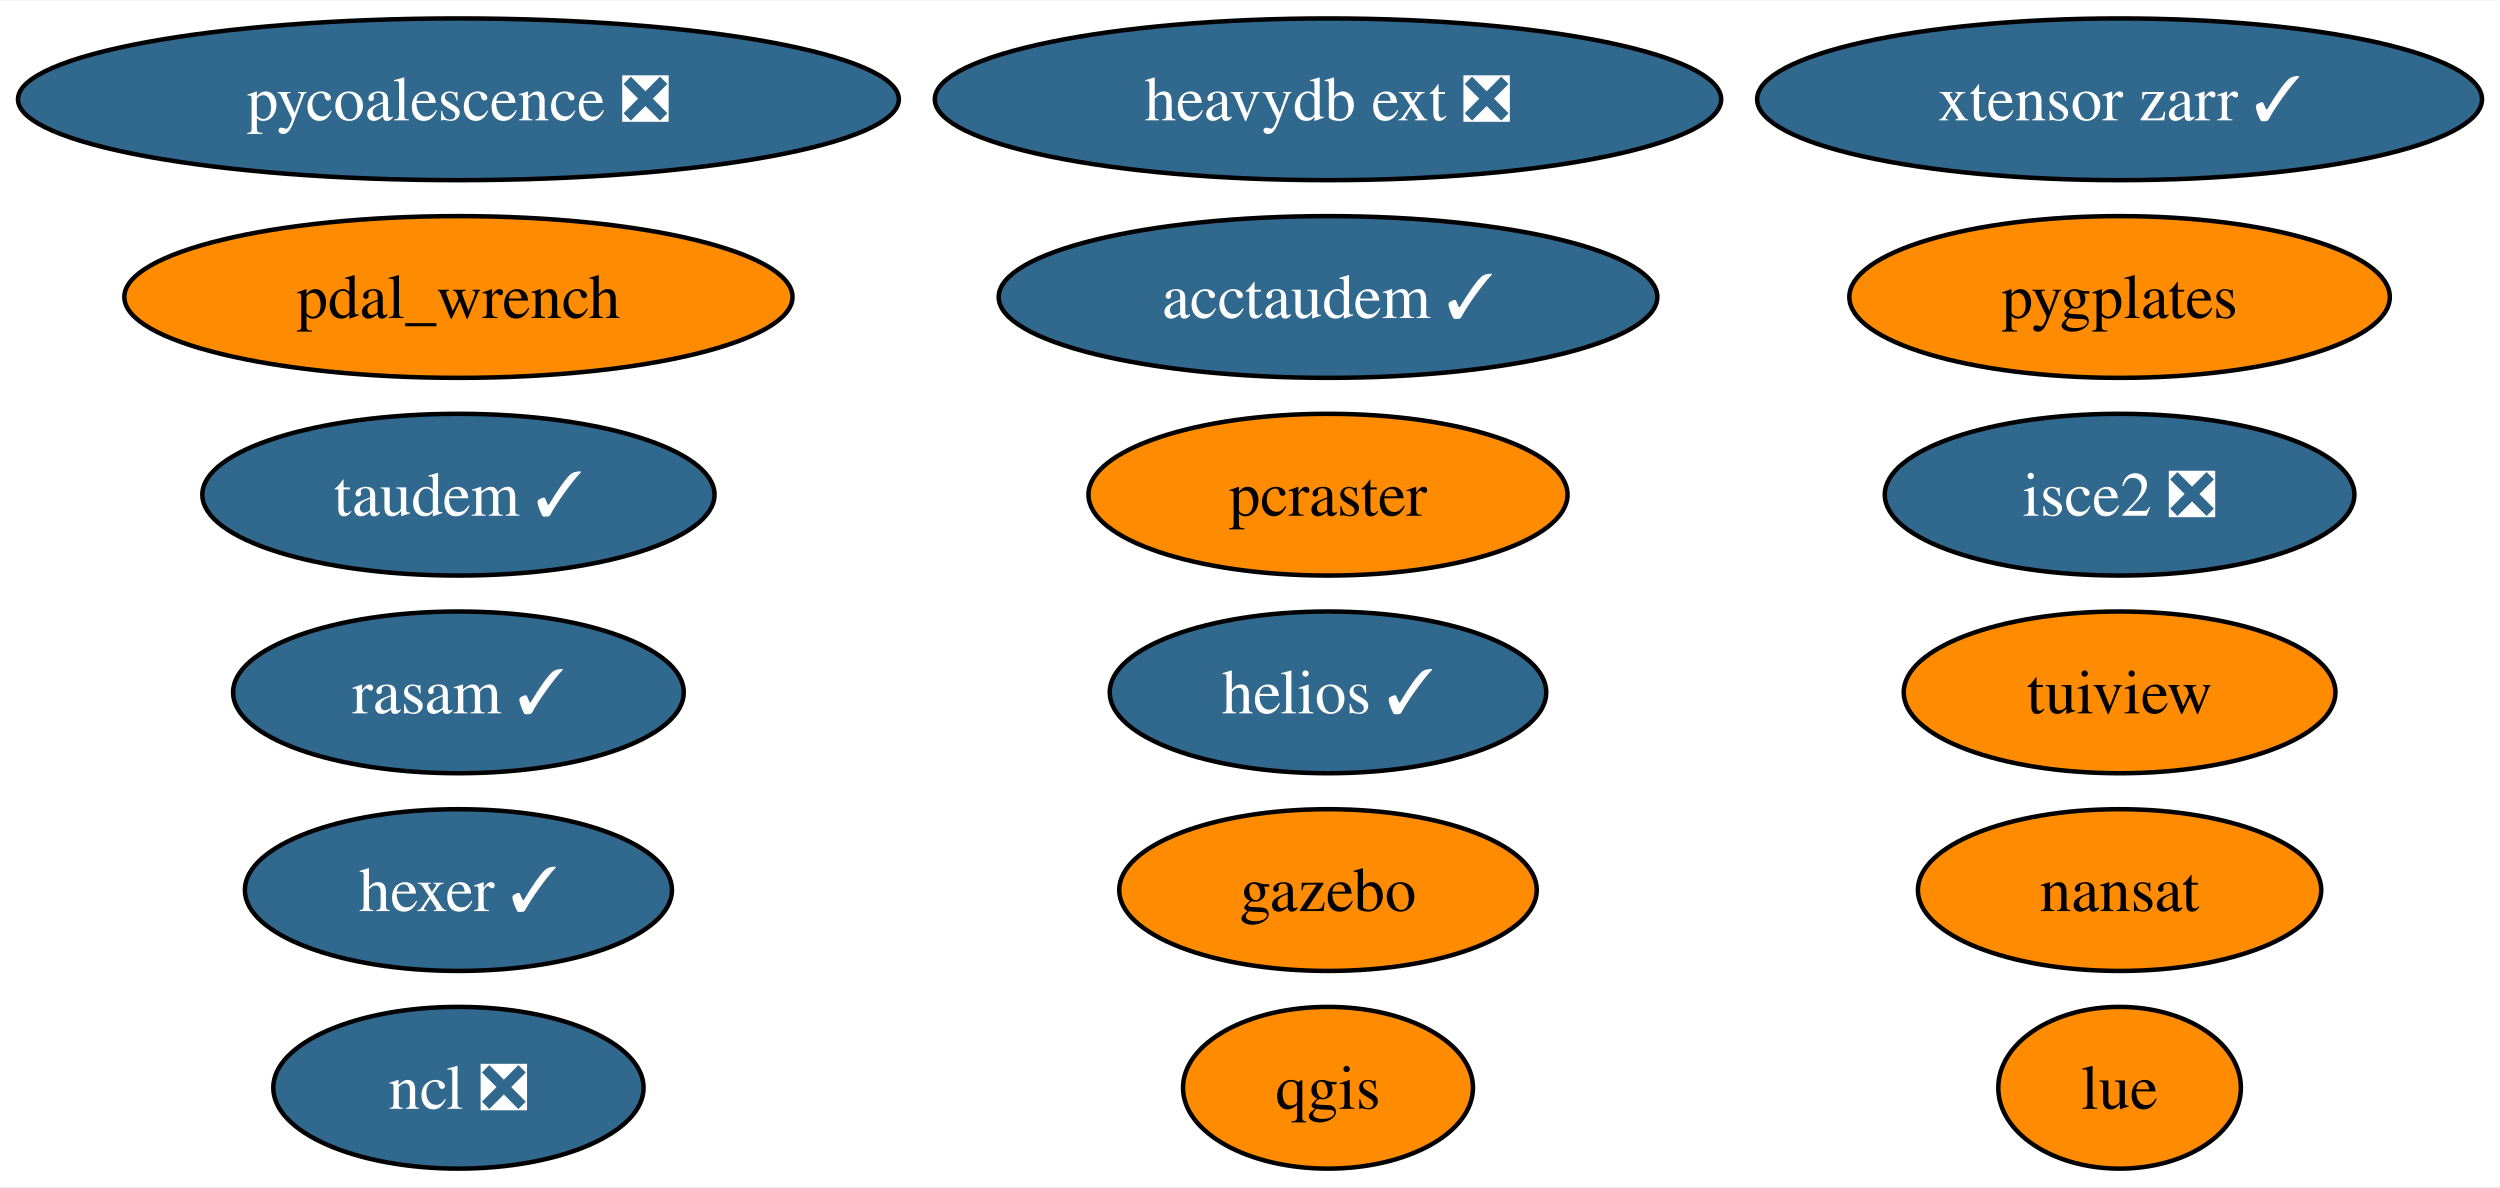
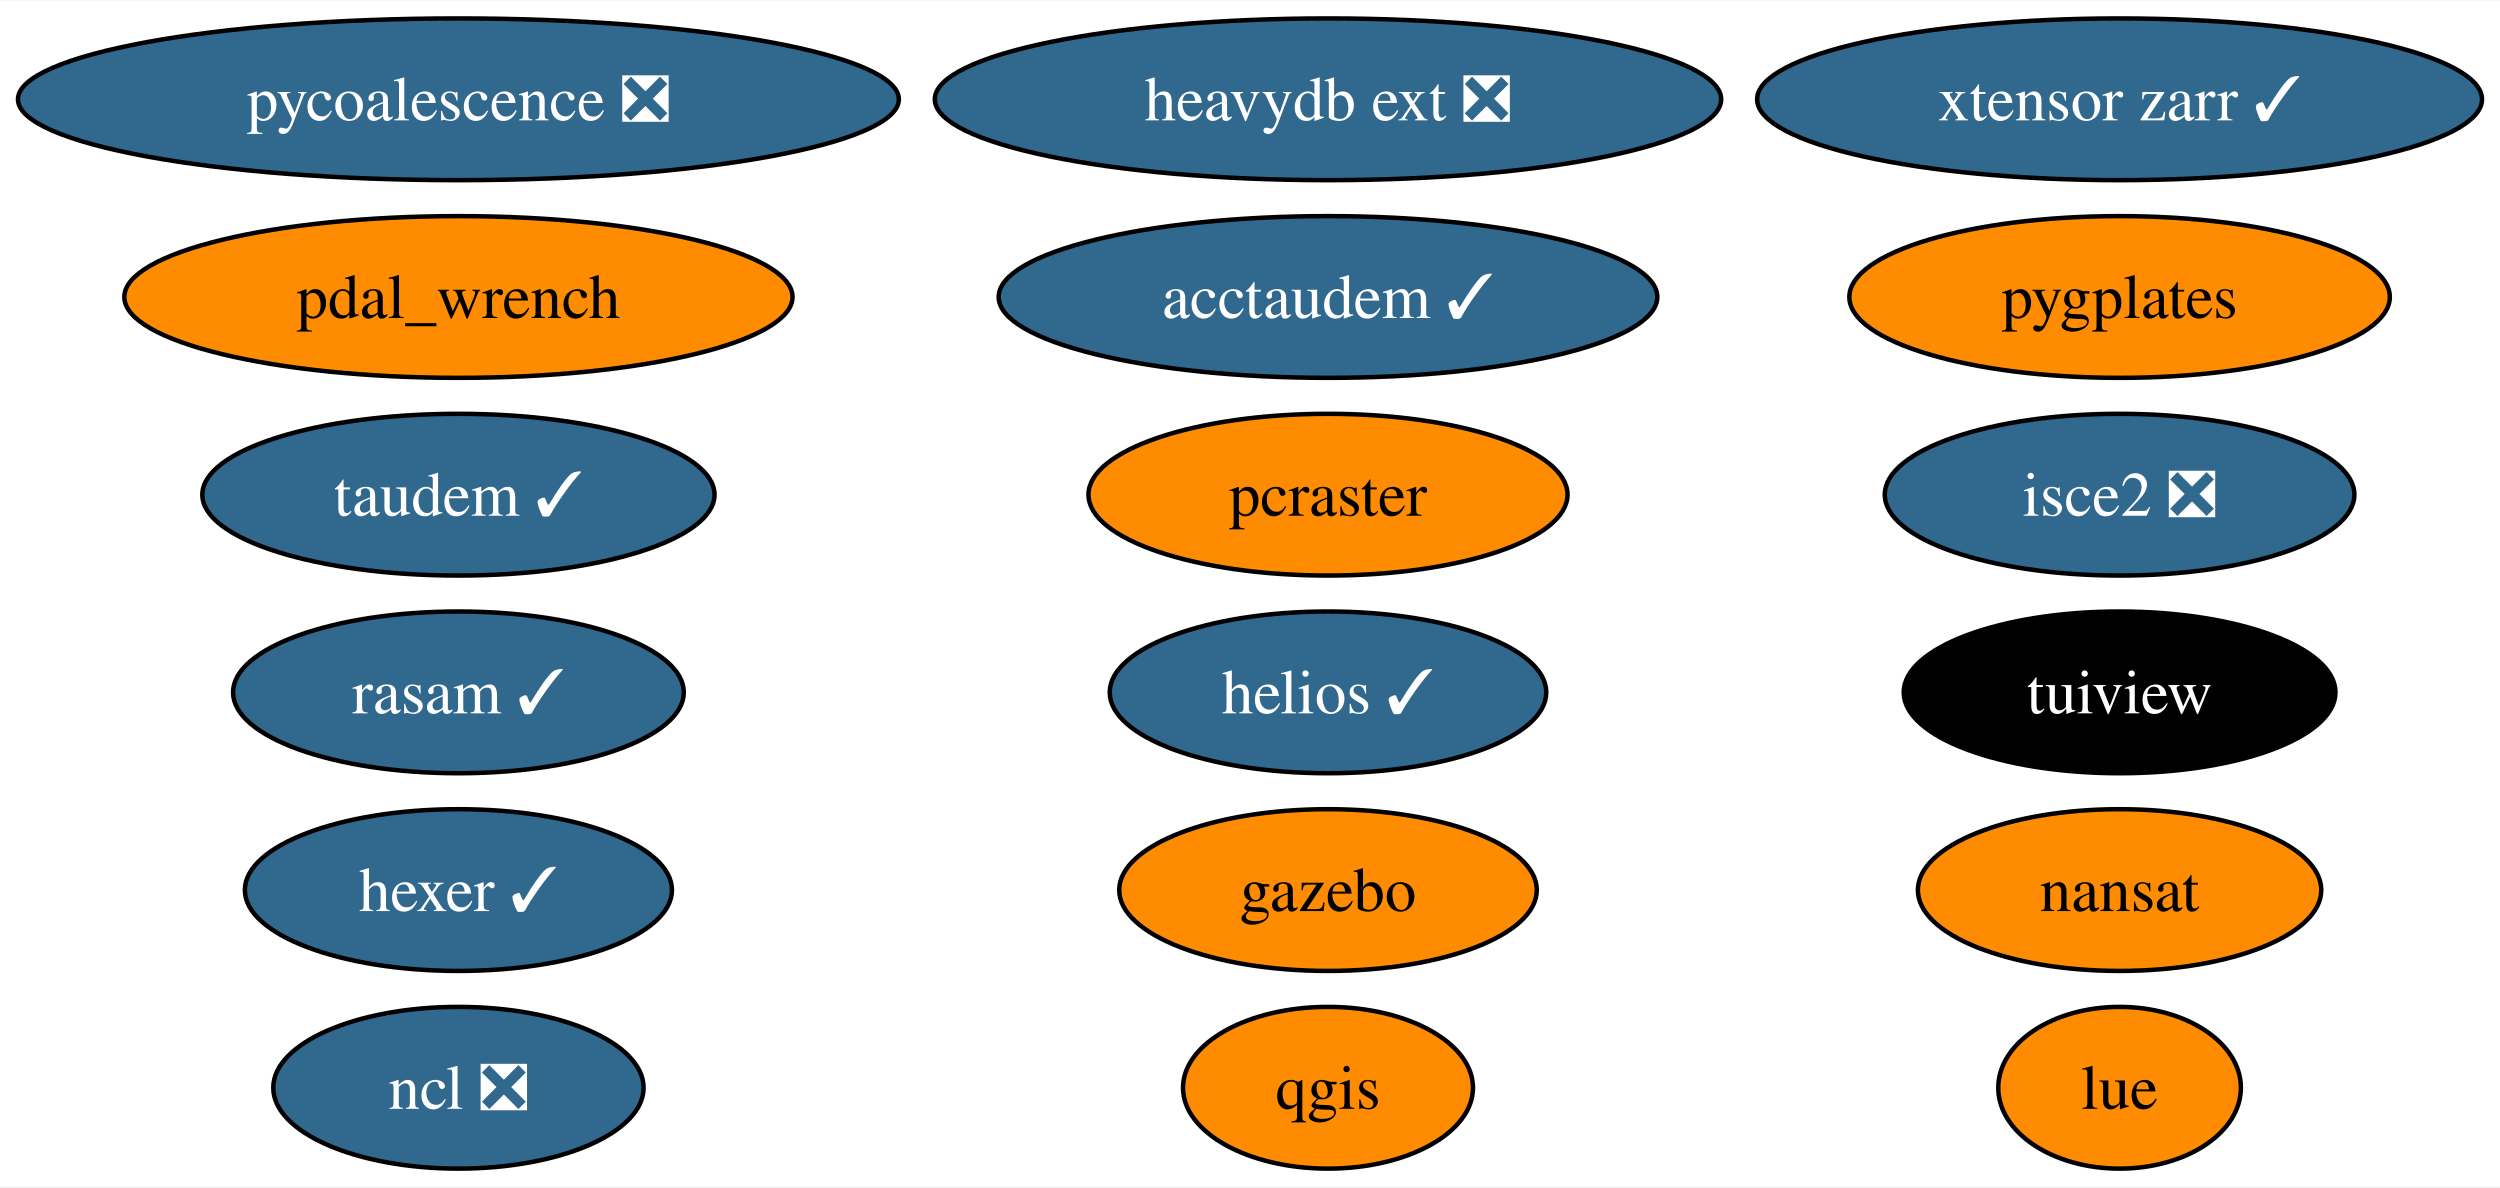
<svg xmlns="http://www.w3.org/2000/svg" xmlns:xlink="http://www.w3.org/1999/xlink" width="556pt" height="264pt" viewBox="0.00 0.00 556.42 264.00">
  <g id="graph0" class="graph" transform="scale(1 1) rotate(0) translate(4 260)">
    <polygon fill="white" stroke="none" points="-4,4 -4,-260 552.42,-260 552.42,4 -4,4" />
    <g id="node1" class="node">
      <g id="a_node1">
        <a xlink:href="https://github.com/conda-forge/nansat-feedstock" xlink:title="nansat">
          <ellipse fill="#ff8c00" stroke="black" cx="467.75" cy="-62" rx="44.89" ry="18" />
          <text text-anchor="middle" x="467.75" y="-57.33" font-family="Times,serif" font-size="14.00">nansat</text>
        </a>
      </g>
    </g>
    <g id="node2" class="node">
      <g id="a_node2">
        <a xlink:href="https://github.com/conda-forge/ncl-feedstock/pull/158" xlink:title="ncl ❎">
          <ellipse fill="#31688e" stroke="black" cx="98.03" cy="-18" rx="41.21" ry="18" />
          <text text-anchor="middle" x="98.03" y="-13.32" font-family="Times,serif" font-size="14.00" fill="white">ncl ❎</text>
        </a>
      </g>
    </g>
    <g id="node3" class="node">
      <g id="a_node3">
        <a xlink:href="https://github.com/conda-forge/qgis-feedstock" xlink:title="qgis">
          <ellipse fill="#ff8c00" stroke="black" cx="291.57" cy="-18" rx="32.27" ry="18" />
          <text text-anchor="middle" x="291.57" y="-13.32" font-family="Times,serif" font-size="14.00">qgis</text>
        </a>
      </g>
    </g>
    <g id="node4" class="node">
      <g id="a_node4">
        <a xlink:href="https://github.com/conda-forge/tuiview-feedstock" xlink:title="tuiview">
-           <ellipse fill="#ff8c00" stroke="black" cx="467.75" cy="-106" rx="48.05" ry="18" />
-           <text text-anchor="middle" x="467.75" y="-101.33" font-family="Times,serif" font-size="14.00">tuiview</text>
+           <ellipse fill="#000000" stroke="black" cx="467.75" cy="-106" rx="48.05" ry="18" />
+           <text text-anchor="middle" x="467.75" y="-101.33" font-family="Times,serif" font-size="14.00" fill="white">tuiview</text>
        </a>
      </g>
    </g>
    <g id="node5" class="node">
      <g id="a_node5">
        <a xlink:href="https://github.com/conda-forge/hexer-feedstock/pull/15" xlink:title="hexer ✓">
          <ellipse fill="#31688e" stroke="black" cx="98.03" cy="-62" rx="47.53" ry="18" />
          <text text-anchor="middle" x="98.03" y="-57.33" font-family="Times,serif" font-size="14.00" fill="white">hexer ✓</text>
        </a>
      </g>
    </g>
    <g id="node6" class="node">
      <g id="a_node6">
        <a xlink:href="https://github.com/conda-forge/pycoalescence-feedstock/pull/62" xlink:title="pycoalescence ❎">
          <ellipse fill="#31688e" stroke="black" cx="98.03" cy="-238" rx="98.03" ry="18" />
          <text text-anchor="middle" x="98.03" y="-233.32" font-family="Times,serif" font-size="14.00" fill="white">pycoalescence ❎</text>
        </a>
      </g>
    </g>
    <g id="node7" class="node">
      <g id="a_node7">
        <a xlink:href="https://github.com/conda-forge/isce2-feedstock/pull/70" xlink:title="isce2 ❎">
          <ellipse fill="#31688e" stroke="black" cx="467.75" cy="-150" rx="52.26" ry="18" />
          <text text-anchor="middle" x="467.75" y="-145.32" font-family="Times,serif" font-size="14.00" fill="white">isce2 ❎</text>
        </a>
      </g>
    </g>
    <g id="node8" class="node">
      <g id="a_node8">
        <a xlink:href="https://github.com/conda-forge/gazebo-feedstock" xlink:title="gazebo">
          <ellipse fill="#ff8c00" stroke="black" cx="291.57" cy="-62" rx="46.47" ry="18" />
          <text text-anchor="middle" x="291.57" y="-57.33" font-family="Times,serif" font-size="14.00">gazebo</text>
        </a>
      </g>
    </g>
    <g id="node9" class="node">
      <g id="a_node9">
        <a xlink:href="https://github.com/conda-forge/pcraster-feedstock" xlink:title="pcraster">
          <ellipse fill="#ff8c00" stroke="black" cx="291.57" cy="-150" rx="53.31" ry="18" />
          <text text-anchor="middle" x="291.57" y="-145.32" font-family="Times,serif" font-size="14.00">pcraster</text>
        </a>
      </g>
    </g>
    <g id="node10" class="node">
      <g id="a_node10">
        <a xlink:href="https://github.com/conda-forge/taudem-feedstock/pull/19" xlink:title="taudem ✓">
          <ellipse fill="#31688e" stroke="black" cx="98.03" cy="-150" rx="57" ry="18" />
          <text text-anchor="middle" x="98.03" y="-145.32" font-family="Times,serif" font-size="14.00" fill="white">taudem ✓</text>
        </a>
      </g>
    </g>
    <g id="node11" class="node">
      <g id="a_node11">
        <a xlink:href="https://github.com/conda-forge/acctaudem-feedstock/pull/14" xlink:title="acctaudem ✓">
          <ellipse fill="#31688e" stroke="black" cx="291.57" cy="-194" rx="73.3" ry="18" />
          <text text-anchor="middle" x="291.57" y="-189.32" font-family="Times,serif" font-size="14.00" fill="white">acctaudem ✓</text>
        </a>
      </g>
    </g>
    <g id="node12" class="node">
      <g id="a_node12">
        <a xlink:href="https://github.com/conda-forge/lue-feedstock" xlink:title="lue">
          <ellipse fill="#ff8c00" stroke="black" cx="467.75" cy="-18" rx="27" ry="18" />
          <text text-anchor="middle" x="467.75" y="-13.32" font-family="Times,serif" font-size="14.00">lue</text>
        </a>
      </g>
    </g>
    <g id="node13" class="node">
      <g id="a_node13">
        <a xlink:href="https://github.com/conda-forge/xtensor-zarr-feedstock/pull/15" xlink:title="xtensor zarr ✓">
          <ellipse fill="#31688e" stroke="black" cx="467.75" cy="-238" rx="80.67" ry="18" />
          <text text-anchor="middle" x="467.75" y="-233.32" font-family="Times,serif" font-size="14.00" fill="white">xtensor zarr ✓</text>
        </a>
      </g>
    </g>
    <g id="node14" class="node">
      <g id="a_node14">
        <a xlink:href="https://github.com/conda-forge/heavydb-ext-feedstock/pull/82" xlink:title="heavydb ext ❎">
          <ellipse fill="#31688e" stroke="black" cx="291.57" cy="-238" rx="87.51" ry="18" />
          <text text-anchor="middle" x="291.57" y="-233.32" font-family="Times,serif" font-size="14.00" fill="white">heavydb ext ❎</text>
        </a>
      </g>
    </g>
    <g id="node15" class="node">
      <g id="a_node15">
        <a xlink:href="https://github.com/conda-forge/pygplates-feedstock" xlink:title="pygplates">
          <ellipse fill="#ff8c00" stroke="black" cx="467.75" cy="-194" rx="60.15" ry="18" />
          <text text-anchor="middle" x="467.75" y="-189.32" font-family="Times,serif" font-size="14.00">pygplates</text>
        </a>
      </g>
    </g>
    <g id="node16" class="node">
      <g id="a_node16">
        <a xlink:href="https://github.com/conda-forge/rasam-feedstock/pull/3" xlink:title="rasam ✓">
          <ellipse fill="#31688e" stroke="black" cx="98.03" cy="-106" rx="50.16" ry="18" />
          <text text-anchor="middle" x="98.03" y="-101.33" font-family="Times,serif" font-size="14.00" fill="white">rasam ✓</text>
        </a>
      </g>
    </g>
    <g id="node17" class="node">
      <g id="a_node17">
        <a xlink:href="https://github.com/conda-forge/pdal_wrench-feedstock" xlink:title="pdal_wrench">
          <ellipse fill="#ff8c00" stroke="black" cx="98.03" cy="-194" rx="74.36" ry="18" />
          <text text-anchor="middle" x="98.03" y="-189.32" font-family="Times,serif" font-size="14.00">pdal_wrench</text>
        </a>
      </g>
    </g>
    <g id="node18" class="node">
      <g id="a_node18">
        <a xlink:href="https://github.com/conda-forge/helios-feedstock/pull/14" xlink:title="helios ✓">
          <ellipse fill="#31688e" stroke="black" cx="291.57" cy="-106" rx="48.58" ry="18" />
          <text text-anchor="middle" x="291.57" y="-101.33" font-family="Times,serif" font-size="14.00" fill="white">helios ✓</text>
        </a>
      </g>
    </g>
  </g>
</svg>
